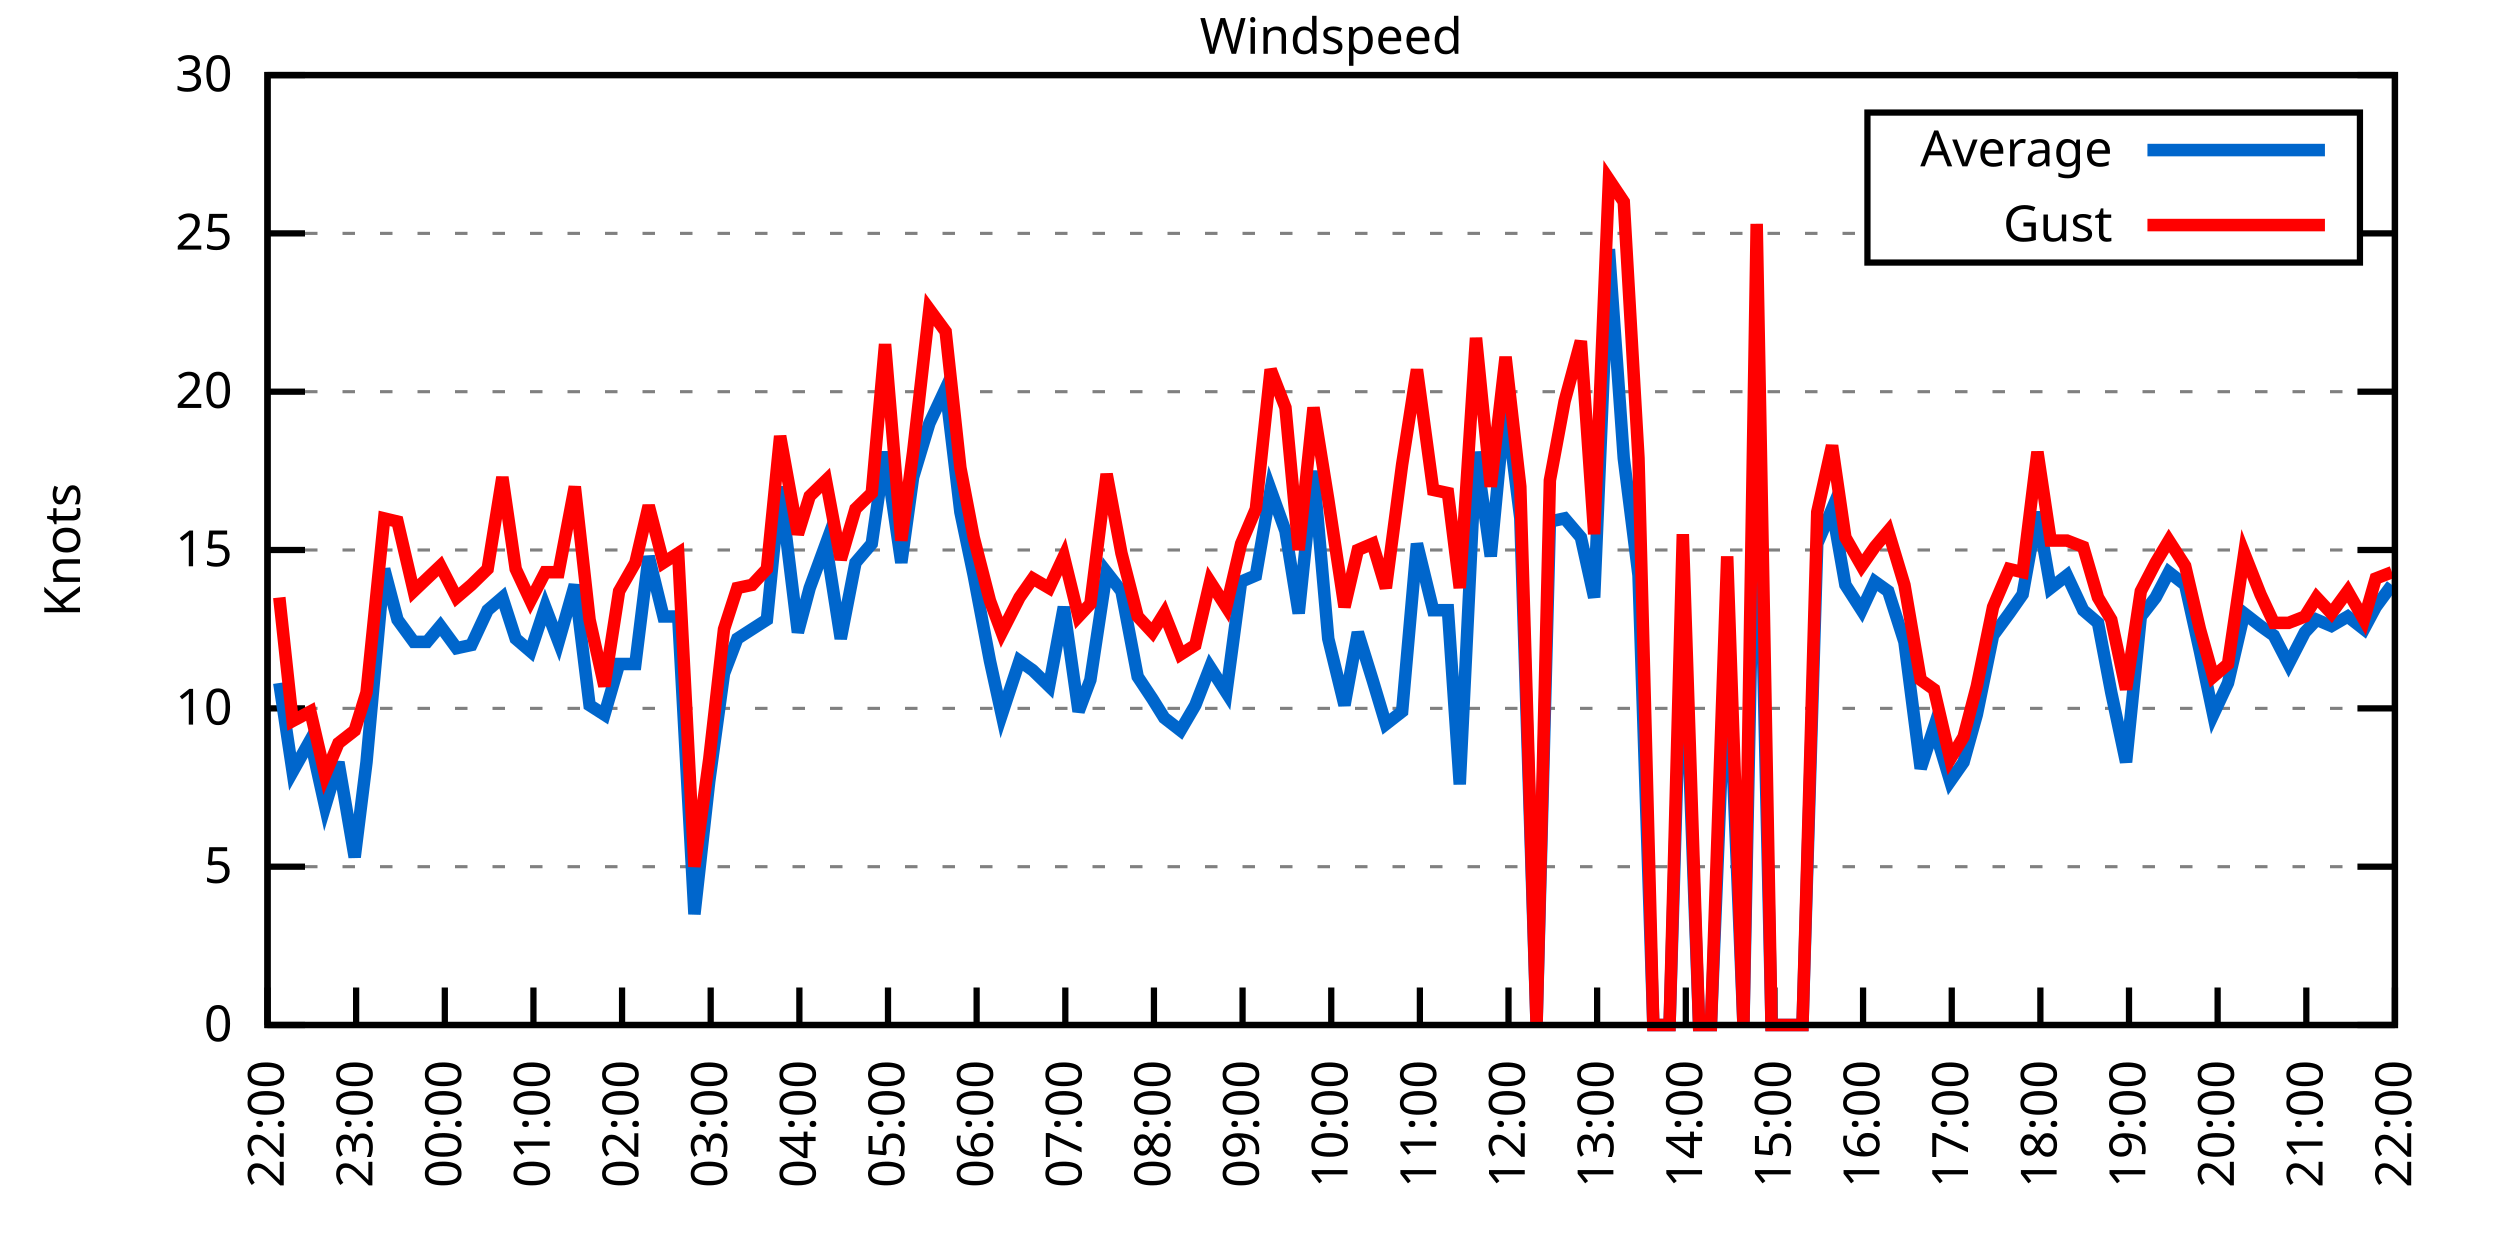
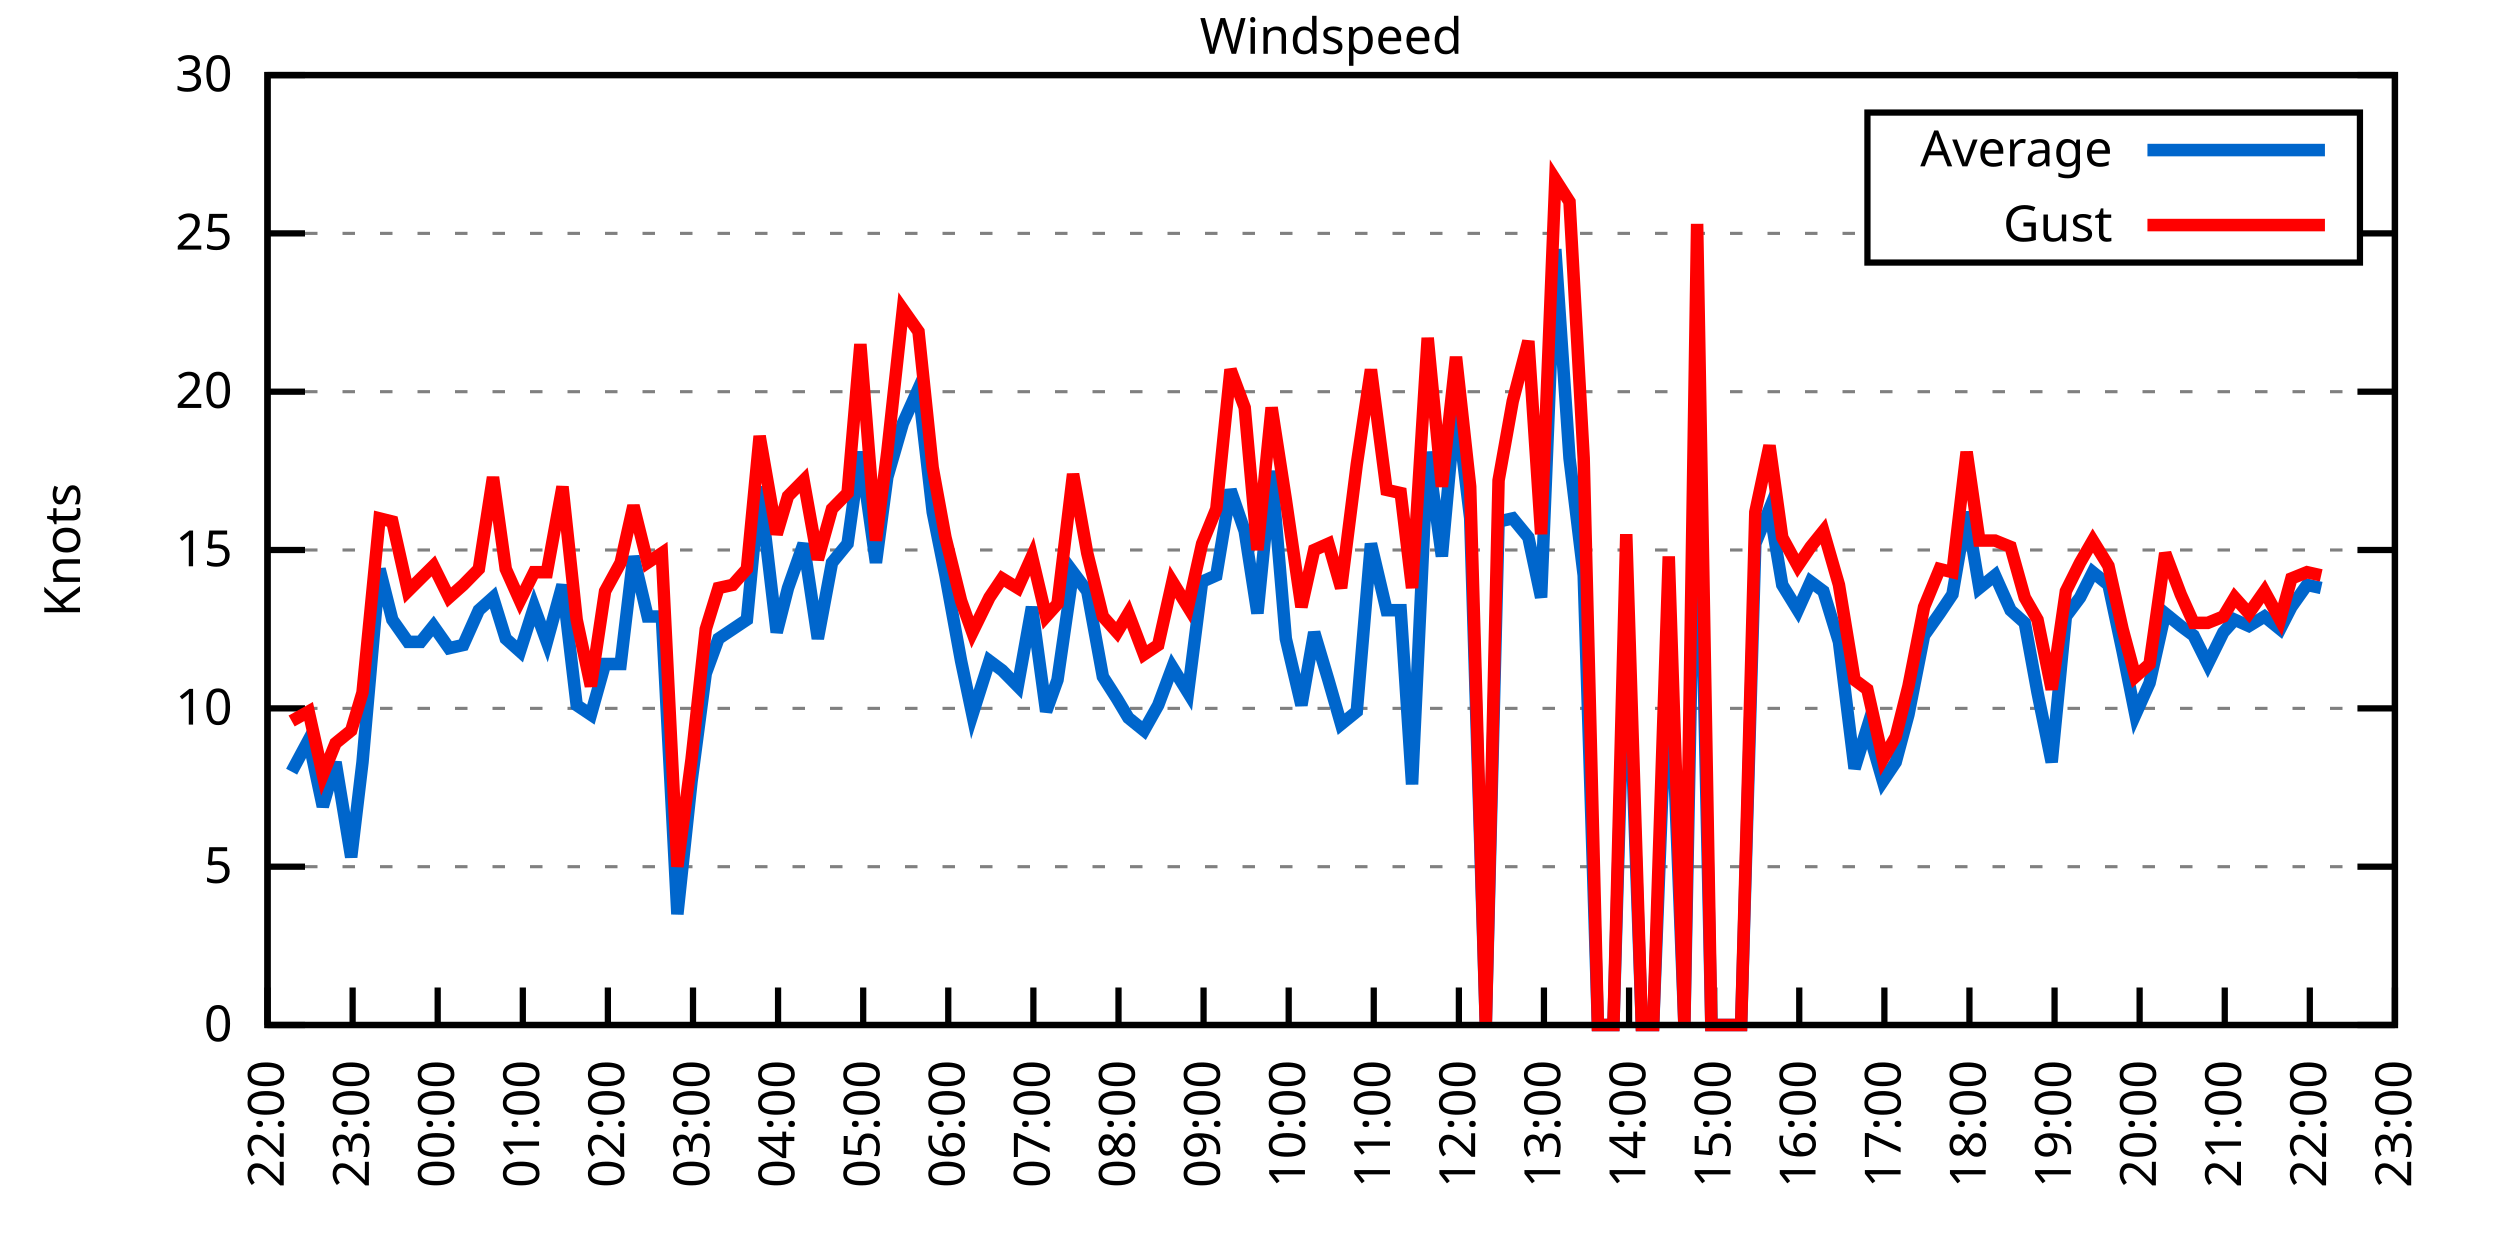
<svg xmlns="http://www.w3.org/2000/svg" xmlns:xlink="http://www.w3.org/1999/xlink" width="400" height="200" viewBox="0 0 400 200">
  <g id="gnuplot_canvas">
    <rect x="0" y="0" width="400" height="200" fill="none" />
    <defs>
      <circle id="gpDot" r="0.5" stroke-width="0.5" stroke="currentColor" />
      <path id="gpPt0" stroke-width="0.333" stroke="currentColor" d="M-1,0 h2 M0,-1 v2" />
      <path id="gpPt1" stroke-width="0.333" stroke="currentColor" d="M-1,-1 L1,1 M1,-1 L-1,1" />
      <path id="gpPt2" stroke-width="0.333" stroke="currentColor" d="M-1,0 L1,0 M0,-1 L0,1 M-1,-1 L1,1 M-1,1 L1,-1" />
      <rect id="gpPt3" stroke-width="0.333" stroke="currentColor" x="-1" y="-1" width="2" height="2" />
      <rect id="gpPt4" stroke-width="0.333" stroke="currentColor" fill="currentColor" x="-1" y="-1" width="2" height="2" />
      <circle id="gpPt5" stroke-width="0.333" stroke="currentColor" cx="0" cy="0" r="1" />
      <use xlink:href="#gpPt5" id="gpPt6" fill="currentColor" stroke="none" />
      <path id="gpPt7" stroke-width="0.333" stroke="currentColor" d="M0,-1.33 L-1.33,0.67 L1.33,0.67 z" />
      <use xlink:href="#gpPt7" id="gpPt8" fill="currentColor" stroke="none" />
      <use xlink:href="#gpPt7" id="gpPt9" stroke="currentColor" transform="rotate(180)" />
      <use xlink:href="#gpPt9" id="gpPt10" fill="currentColor" stroke="none" />
      <use xlink:href="#gpPt3" id="gpPt11" stroke="currentColor" transform="rotate(45)" />
      <use xlink:href="#gpPt11" id="gpPt12" fill="currentColor" stroke="none" />
      <path id="gpPt13" stroke-width="0.333" stroke="currentColor" d="M0,1.330 L1.265,0.411 L0.782,-1.067 L-0.782,-1.076 L-1.265,0.411 z" />
      <use xlink:href="#gpPt13" id="gpPt14" fill="currentColor" stroke="none" />
      <filter id="textbox" filterUnits="objectBoundingBox" x="0" y="0" height="1" width="1">
        <feFlood flood-color="white" flood-opacity="1" result="bgnd" />
        <feComposite in="SourceGraphic" in2="bgnd" operator="atop" />
      </filter>
      <filter id="greybox" filterUnits="objectBoundingBox" x="0" y="0" height="1" width="1">
        <feFlood flood-color="lightgrey" flood-opacity="1" result="grey" />
        <feComposite in="SourceGraphic" in2="grey" operator="atop" />
      </filter>
    </defs>
    <g fill="none" color="white" stroke="currentColor" stroke-width="1.00" stroke-linecap="butt" stroke-linejoin="miter">
</g>
    <g fill="none" color="black" stroke="currentColor" stroke-width="1.00" stroke-linecap="butt" stroke-linejoin="miter">
      <g stroke="none" shape-rendering="crispEdges">
        <polygon fill="rgb(255, 255, 255)" points="42.80,164.00 383.18,164.00 383.18,12.02 42.80,12.02 " />
      </g>
    </g>
    <g fill="none" color="black" stroke="currentColor" stroke-width="1.00" stroke-linecap="butt" stroke-linejoin="miter">
</g>
    <g fill="none" color="black" stroke="black" stroke-width="0.50" stroke-linecap="butt" stroke-linejoin="miter">
</g>
    <g fill="none" color="gray" stroke="currentColor" stroke-width="0.50" stroke-linecap="butt" stroke-linejoin="miter">
      <path stroke="gray" stroke-dasharray="2,4" class="gridline" d="M42.80,164.00 L383.19,164.00  " />
    </g>
    <g fill="none" color="gray" stroke="gray" stroke-width="1.00" stroke-linecap="butt" stroke-linejoin="miter">
</g>
    <g fill="none" color="black" stroke="currentColor" stroke-width="1.00" stroke-linecap="butt" stroke-linejoin="miter">
      <path stroke="black" d="M42.80,164.00 L48.80,164.00 M383.19,164.00 L377.19,164.00  " />
      <g transform="translate(37.20,166.60)" stroke="none" fill="black" font-family="Sans" font-size="8.00" text-anchor="end">
        <text>
          <tspan font-family="Sans"> 0</tspan>
        </text>
      </g>
    </g>
    <g fill="none" color="black" stroke="currentColor" stroke-width="1.00" stroke-linecap="butt" stroke-linejoin="miter">
</g>
    <g fill="none" color="black" stroke="black" stroke-width="0.50" stroke-linecap="butt" stroke-linejoin="miter">
</g>
    <g fill="none" color="gray" stroke="currentColor" stroke-width="0.50" stroke-linecap="butt" stroke-linejoin="miter">
      <path stroke="gray" stroke-dasharray="2,4" class="gridline" d="M42.80,138.67 L383.19,138.67  " />
    </g>
    <g fill="none" color="gray" stroke="gray" stroke-width="1.00" stroke-linecap="butt" stroke-linejoin="miter">
</g>
    <g fill="none" color="black" stroke="currentColor" stroke-width="1.00" stroke-linecap="butt" stroke-linejoin="miter">
      <path stroke="black" d="M42.80,138.67 L48.80,138.67 M383.19,138.67 L377.19,138.67  " />
      <g transform="translate(37.20,141.27)" stroke="none" fill="black" font-family="Sans" font-size="8.00" text-anchor="end">
        <text>
          <tspan font-family="Sans"> 5</tspan>
        </text>
      </g>
    </g>
    <g fill="none" color="black" stroke="currentColor" stroke-width="1.00" stroke-linecap="butt" stroke-linejoin="miter">
</g>
    <g fill="none" color="black" stroke="black" stroke-width="0.50" stroke-linecap="butt" stroke-linejoin="miter">
</g>
    <g fill="none" color="gray" stroke="currentColor" stroke-width="0.50" stroke-linecap="butt" stroke-linejoin="miter">
      <path stroke="gray" stroke-dasharray="2,4" class="gridline" d="M42.80,113.34 L383.19,113.34  " />
    </g>
    <g fill="none" color="gray" stroke="gray" stroke-width="1.00" stroke-linecap="butt" stroke-linejoin="miter">
</g>
    <g fill="none" color="black" stroke="currentColor" stroke-width="1.00" stroke-linecap="butt" stroke-linejoin="miter">
      <path stroke="black" d="M42.80,113.34 L48.80,113.34 M383.19,113.34 L377.19,113.34  " />
      <g transform="translate(37.20,115.94)" stroke="none" fill="black" font-family="Sans" font-size="8.00" text-anchor="end">
        <text>
          <tspan font-family="Sans"> 10</tspan>
        </text>
      </g>
    </g>
    <g fill="none" color="black" stroke="currentColor" stroke-width="1.00" stroke-linecap="butt" stroke-linejoin="miter">
</g>
    <g fill="none" color="black" stroke="black" stroke-width="0.50" stroke-linecap="butt" stroke-linejoin="miter">
</g>
    <g fill="none" color="gray" stroke="currentColor" stroke-width="0.50" stroke-linecap="butt" stroke-linejoin="miter">
      <path stroke="gray" stroke-dasharray="2,4" class="gridline" d="M42.80,88.00 L383.19,88.00  " />
    </g>
    <g fill="none" color="gray" stroke="gray" stroke-width="1.00" stroke-linecap="butt" stroke-linejoin="miter">
</g>
    <g fill="none" color="black" stroke="currentColor" stroke-width="1.00" stroke-linecap="butt" stroke-linejoin="miter">
      <path stroke="black" d="M42.80,88.00 L48.80,88.00 M383.19,88.00 L377.19,88.00  " />
      <g transform="translate(37.20,90.60)" stroke="none" fill="black" font-family="Sans" font-size="8.00" text-anchor="end">
        <text>
          <tspan font-family="Sans"> 15</tspan>
        </text>
      </g>
    </g>
    <g fill="none" color="black" stroke="currentColor" stroke-width="1.00" stroke-linecap="butt" stroke-linejoin="miter">
</g>
    <g fill="none" color="black" stroke="black" stroke-width="0.50" stroke-linecap="butt" stroke-linejoin="miter">
</g>
    <g fill="none" color="gray" stroke="currentColor" stroke-width="0.50" stroke-linecap="butt" stroke-linejoin="miter">
      <path stroke="gray" stroke-dasharray="2,4" class="gridline" d="M42.80,62.67 L383.19,62.67  " />
    </g>
    <g fill="none" color="gray" stroke="gray" stroke-width="1.00" stroke-linecap="butt" stroke-linejoin="miter">
</g>
    <g fill="none" color="black" stroke="currentColor" stroke-width="1.00" stroke-linecap="butt" stroke-linejoin="miter">
      <path stroke="black" d="M42.80,62.67 L48.80,62.67 M383.19,62.67 L377.19,62.67  " />
      <g transform="translate(37.20,65.27)" stroke="none" fill="black" font-family="Sans" font-size="8.00" text-anchor="end">
        <text>
          <tspan font-family="Sans"> 20</tspan>
        </text>
      </g>
    </g>
    <g fill="none" color="black" stroke="currentColor" stroke-width="1.00" stroke-linecap="butt" stroke-linejoin="miter">
</g>
    <g fill="none" color="black" stroke="black" stroke-width="0.50" stroke-linecap="butt" stroke-linejoin="miter">
</g>
    <g fill="none" color="gray" stroke="currentColor" stroke-width="0.50" stroke-linecap="butt" stroke-linejoin="miter">
      <path stroke="gray" stroke-dasharray="2,4" class="gridline" d="M42.80,37.34 L298.79,37.34 M377.59,37.34 L383.19,37.34  " />
    </g>
    <g fill="none" color="gray" stroke="gray" stroke-width="1.00" stroke-linecap="butt" stroke-linejoin="miter">
</g>
    <g fill="none" color="black" stroke="currentColor" stroke-width="1.00" stroke-linecap="butt" stroke-linejoin="miter">
      <path stroke="black" d="M42.80,37.34 L48.80,37.34 M383.19,37.34 L377.19,37.34  " />
      <g transform="translate(37.20,39.94)" stroke="none" fill="black" font-family="Sans" font-size="8.00" text-anchor="end">
        <text>
          <tspan font-family="Sans"> 25</tspan>
        </text>
      </g>
    </g>
    <g fill="none" color="black" stroke="currentColor" stroke-width="1.00" stroke-linecap="butt" stroke-linejoin="miter">
</g>
    <g fill="none" color="black" stroke="black" stroke-width="0.50" stroke-linecap="butt" stroke-linejoin="miter">
</g>
    <g fill="none" color="gray" stroke="currentColor" stroke-width="0.50" stroke-linecap="butt" stroke-linejoin="miter">
      <path stroke="gray" stroke-dasharray="2,4" class="gridline" d="M42.80,12.01 L383.19,12.01  " />
    </g>
    <g fill="none" color="gray" stroke="gray" stroke-width="1.00" stroke-linecap="butt" stroke-linejoin="miter">
</g>
    <g fill="none" color="black" stroke="currentColor" stroke-width="1.00" stroke-linecap="butt" stroke-linejoin="miter">
      <path stroke="black" d="M42.80,12.01 L48.80,12.01 M383.19,12.01 L377.19,12.01  " />
      <g transform="translate(37.20,14.61)" stroke="none" fill="black" font-family="Sans" font-size="8.00" text-anchor="end">
        <text>
          <tspan font-family="Sans"> 30</tspan>
        </text>
      </g>
    </g>
    <g fill="none" color="black" stroke="currentColor" stroke-width="1.00" stroke-linecap="butt" stroke-linejoin="miter">
      <path stroke="black" d="M42.80,164.00 L42.80,158.00  " />
      <g transform="translate(45.40,169.60) rotate(270.00)" stroke="none" fill="black" font-family="Sans" font-size="8.00" text-anchor="end">
        <text>
          <tspan font-family="Sans">22:00</tspan>
        </text>
      </g>
    </g>
    <g fill="none" color="black" stroke="currentColor" stroke-width="1.00" stroke-linecap="butt" stroke-linejoin="miter">
-       <path stroke="black" d="M56.98,164.00 L56.98,158.00  " />
-       <g transform="translate(59.58,169.60) rotate(270.00)" stroke="none" fill="black" font-family="Sans" font-size="8.00" text-anchor="end">
+       <path stroke="black" d="M56.42,164.00 L56.42,158.00  " />
+       <g transform="translate(59.02,169.60) rotate(270.00)" stroke="none" fill="black" font-family="Sans" font-size="8.00" text-anchor="end">
        <text>
          <tspan font-family="Sans">23:00</tspan>
        </text>
      </g>
    </g>
    <g fill="none" color="black" stroke="currentColor" stroke-width="1.00" stroke-linecap="butt" stroke-linejoin="miter">
-       <path stroke="black" d="M71.17,164.00 L71.17,158.00  " />
-       <g transform="translate(73.77,169.60) rotate(270.00)" stroke="none" fill="black" font-family="Sans" font-size="8.00" text-anchor="end">
+       <path stroke="black" d="M70.03,164.00 L70.03,158.00  " />
+       <g transform="translate(72.63,169.60) rotate(270.00)" stroke="none" fill="black" font-family="Sans" font-size="8.00" text-anchor="end">
        <text>
          <tspan font-family="Sans">00:00</tspan>
        </text>
      </g>
    </g>
    <g fill="none" color="black" stroke="currentColor" stroke-width="1.00" stroke-linecap="butt" stroke-linejoin="miter">
-       <path stroke="black" d="M85.35,164.00 L85.35,158.00  " />
-       <g transform="translate(87.95,169.60) rotate(270.00)" stroke="none" fill="black" font-family="Sans" font-size="8.00" text-anchor="end">
+       <path stroke="black" d="M83.65,164.00 L83.65,158.00  " />
+       <g transform="translate(86.25,169.60) rotate(270.00)" stroke="none" fill="black" font-family="Sans" font-size="8.00" text-anchor="end">
        <text>
          <tspan font-family="Sans">01:00</tspan>
        </text>
      </g>
    </g>
    <g fill="none" color="black" stroke="currentColor" stroke-width="1.00" stroke-linecap="butt" stroke-linejoin="miter">
-       <path stroke="black" d="M99.53,164.00 L99.53,158.00  " />
-       <g transform="translate(102.13,169.60) rotate(270.00)" stroke="none" fill="black" font-family="Sans" font-size="8.00" text-anchor="end">
+       <path stroke="black" d="M97.26,164.00 L97.26,158.00  " />
+       <g transform="translate(99.86,169.60) rotate(270.00)" stroke="none" fill="black" font-family="Sans" font-size="8.00" text-anchor="end">
        <text>
          <tspan font-family="Sans">02:00</tspan>
        </text>
      </g>
    </g>
    <g fill="none" color="black" stroke="currentColor" stroke-width="1.00" stroke-linecap="butt" stroke-linejoin="miter">
-       <path stroke="black" d="M113.71,164.00 L113.71,158.00  " />
-       <g transform="translate(116.31,169.60) rotate(270.00)" stroke="none" fill="black" font-family="Sans" font-size="8.00" text-anchor="end">
+       <path stroke="black" d="M110.88,164.00 L110.88,158.00  " />
+       <g transform="translate(113.48,169.60) rotate(270.00)" stroke="none" fill="black" font-family="Sans" font-size="8.00" text-anchor="end">
        <text>
          <tspan font-family="Sans">03:00</tspan>
        </text>
      </g>
    </g>
    <g fill="none" color="black" stroke="currentColor" stroke-width="1.00" stroke-linecap="butt" stroke-linejoin="miter">
-       <path stroke="black" d="M127.90,164.00 L127.90,158.00  " />
-       <g transform="translate(130.50,169.60) rotate(270.00)" stroke="none" fill="black" font-family="Sans" font-size="8.00" text-anchor="end">
+       <path stroke="black" d="M124.49,164.00 L124.49,158.00  " />
+       <g transform="translate(127.09,169.60) rotate(270.00)" stroke="none" fill="black" font-family="Sans" font-size="8.00" text-anchor="end">
        <text>
          <tspan font-family="Sans">04:00</tspan>
        </text>
      </g>
    </g>
    <g fill="none" color="black" stroke="currentColor" stroke-width="1.00" stroke-linecap="butt" stroke-linejoin="miter">
-       <path stroke="black" d="M142.08,164.00 L142.08,158.00  " />
-       <g transform="translate(144.68,169.60) rotate(270.00)" stroke="none" fill="black" font-family="Sans" font-size="8.00" text-anchor="end">
+       <path stroke="black" d="M138.11,164.00 L138.11,158.00  " />
+       <g transform="translate(140.71,169.60) rotate(270.00)" stroke="none" fill="black" font-family="Sans" font-size="8.00" text-anchor="end">
        <text>
          <tspan font-family="Sans">05:00</tspan>
        </text>
      </g>
    </g>
    <g fill="none" color="black" stroke="currentColor" stroke-width="1.00" stroke-linecap="butt" stroke-linejoin="miter">
-       <path stroke="black" d="M156.26,164.00 L156.26,158.00  " />
-       <g transform="translate(158.86,169.60) rotate(270.00)" stroke="none" fill="black" font-family="Sans" font-size="8.00" text-anchor="end">
+       <path stroke="black" d="M151.72,164.00 L151.72,158.00  " />
+       <g transform="translate(154.32,169.60) rotate(270.00)" stroke="none" fill="black" font-family="Sans" font-size="8.00" text-anchor="end">
        <text>
          <tspan font-family="Sans">06:00</tspan>
        </text>
      </g>
    </g>
    <g fill="none" color="black" stroke="currentColor" stroke-width="1.00" stroke-linecap="butt" stroke-linejoin="miter">
-       <path stroke="black" d="M170.45,164.00 L170.45,158.00  " />
-       <g transform="translate(173.05,169.60) rotate(270.00)" stroke="none" fill="black" font-family="Sans" font-size="8.00" text-anchor="end">
+       <path stroke="black" d="M165.34,164.00 L165.34,158.00  " />
+       <g transform="translate(167.94,169.60) rotate(270.00)" stroke="none" fill="black" font-family="Sans" font-size="8.00" text-anchor="end">
        <text>
          <tspan font-family="Sans">07:00</tspan>
        </text>
      </g>
    </g>
    <g fill="none" color="black" stroke="currentColor" stroke-width="1.00" stroke-linecap="butt" stroke-linejoin="miter">
-       <path stroke="black" d="M184.63,164.00 L184.63,158.00  " />
-       <g transform="translate(187.23,169.60) rotate(270.00)" stroke="none" fill="black" font-family="Sans" font-size="8.00" text-anchor="end">
+       <path stroke="black" d="M178.96,164.00 L178.96,158.00  " />
+       <g transform="translate(181.56,169.60) rotate(270.00)" stroke="none" fill="black" font-family="Sans" font-size="8.00" text-anchor="end">
        <text>
          <tspan font-family="Sans">08:00</tspan>
        </text>
      </g>
    </g>
    <g fill="none" color="black" stroke="currentColor" stroke-width="1.00" stroke-linecap="butt" stroke-linejoin="miter">
-       <path stroke="black" d="M198.81,164.00 L198.81,158.00  " />
-       <g transform="translate(201.41,169.60) rotate(270.00)" stroke="none" fill="black" font-family="Sans" font-size="8.00" text-anchor="end">
+       <path stroke="black" d="M192.57,164.00 L192.57,158.00  " />
+       <g transform="translate(195.17,169.60) rotate(270.00)" stroke="none" fill="black" font-family="Sans" font-size="8.00" text-anchor="end">
        <text>
          <tspan font-family="Sans">09:00</tspan>
        </text>
      </g>
    </g>
    <g fill="none" color="black" stroke="currentColor" stroke-width="1.00" stroke-linecap="butt" stroke-linejoin="miter">
-       <path stroke="black" d="M213.00,164.00 L213.00,158.00  " />
-       <g transform="translate(215.60,169.60) rotate(270.00)" stroke="none" fill="black" font-family="Sans" font-size="8.00" text-anchor="end">
+       <path stroke="black" d="M206.19,164.00 L206.19,158.00  " />
+       <g transform="translate(208.79,169.60) rotate(270.00)" stroke="none" fill="black" font-family="Sans" font-size="8.00" text-anchor="end">
        <text>
          <tspan font-family="Sans">10:00</tspan>
        </text>
      </g>
    </g>
    <g fill="none" color="black" stroke="currentColor" stroke-width="1.00" stroke-linecap="butt" stroke-linejoin="miter">
-       <path stroke="black" d="M227.18,164.00 L227.18,158.00  " />
-       <g transform="translate(229.78,169.60) rotate(270.00)" stroke="none" fill="black" font-family="Sans" font-size="8.00" text-anchor="end">
+       <path stroke="black" d="M219.80,164.00 L219.80,158.00  " />
+       <g transform="translate(222.40,169.60) rotate(270.00)" stroke="none" fill="black" font-family="Sans" font-size="8.00" text-anchor="end">
        <text>
          <tspan font-family="Sans">11:00</tspan>
        </text>
      </g>
    </g>
    <g fill="none" color="black" stroke="currentColor" stroke-width="1.00" stroke-linecap="butt" stroke-linejoin="miter">
-       <path stroke="black" d="M241.36,164.00 L241.36,158.00  " />
-       <g transform="translate(243.96,169.60) rotate(270.00)" stroke="none" fill="black" font-family="Sans" font-size="8.00" text-anchor="end">
+       <path stroke="black" d="M233.42,164.00 L233.42,158.00  " />
+       <g transform="translate(236.02,169.60) rotate(270.00)" stroke="none" fill="black" font-family="Sans" font-size="8.00" text-anchor="end">
        <text>
          <tspan font-family="Sans">12:00</tspan>
        </text>
      </g>
    </g>
    <g fill="none" color="black" stroke="currentColor" stroke-width="1.00" stroke-linecap="butt" stroke-linejoin="miter">
-       <path stroke="black" d="M255.54,164.00 L255.54,158.00  " />
-       <g transform="translate(258.14,169.60) rotate(270.00)" stroke="none" fill="black" font-family="Sans" font-size="8.00" text-anchor="end">
+       <path stroke="black" d="M247.03,164.00 L247.03,158.00  " />
+       <g transform="translate(249.63,169.60) rotate(270.00)" stroke="none" fill="black" font-family="Sans" font-size="8.00" text-anchor="end">
        <text>
          <tspan font-family="Sans">13:00</tspan>
        </text>
      </g>
    </g>
    <g fill="none" color="black" stroke="currentColor" stroke-width="1.00" stroke-linecap="butt" stroke-linejoin="miter">
-       <path stroke="black" d="M269.73,164.00 L269.73,158.00  " />
-       <g transform="translate(272.33,169.60) rotate(270.00)" stroke="none" fill="black" font-family="Sans" font-size="8.00" text-anchor="end">
+       <path stroke="black" d="M260.65,164.00 L260.65,158.00  " />
+       <g transform="translate(263.25,169.60) rotate(270.00)" stroke="none" fill="black" font-family="Sans" font-size="8.00" text-anchor="end">
        <text>
          <tspan font-family="Sans">14:00</tspan>
        </text>
      </g>
    </g>
    <g fill="none" color="black" stroke="currentColor" stroke-width="1.00" stroke-linecap="butt" stroke-linejoin="miter">
-       <path stroke="black" d="M283.91,164.00 L283.91,158.00  " />
-       <g transform="translate(286.51,169.60) rotate(270.00)" stroke="none" fill="black" font-family="Sans" font-size="8.00" text-anchor="end">
+       <path stroke="black" d="M274.27,164.00 L274.27,158.00  " />
+       <g transform="translate(276.87,169.60) rotate(270.00)" stroke="none" fill="black" font-family="Sans" font-size="8.00" text-anchor="end">
        <text>
          <tspan font-family="Sans">15:00</tspan>
        </text>
      </g>
    </g>
    <g fill="none" color="black" stroke="currentColor" stroke-width="1.00" stroke-linecap="butt" stroke-linejoin="miter">
-       <path stroke="black" d="M298.09,164.00 L298.09,158.00  " />
-       <g transform="translate(300.69,169.60) rotate(270.00)" stroke="none" fill="black" font-family="Sans" font-size="8.00" text-anchor="end">
+       <path stroke="black" d="M287.88,164.00 L287.88,158.00  " />
+       <g transform="translate(290.48,169.60) rotate(270.00)" stroke="none" fill="black" font-family="Sans" font-size="8.00" text-anchor="end">
        <text>
          <tspan font-family="Sans">16:00</tspan>
        </text>
      </g>
    </g>
    <g fill="none" color="black" stroke="currentColor" stroke-width="1.00" stroke-linecap="butt" stroke-linejoin="miter">
-       <path stroke="black" d="M312.28,164.00 L312.28,158.00  " />
-       <g transform="translate(314.88,169.60) rotate(270.00)" stroke="none" fill="black" font-family="Sans" font-size="8.00" text-anchor="end">
+       <path stroke="black" d="M301.50,164.00 L301.50,158.00  " />
+       <g transform="translate(304.10,169.60) rotate(270.00)" stroke="none" fill="black" font-family="Sans" font-size="8.00" text-anchor="end">
        <text>
          <tspan font-family="Sans">17:00</tspan>
        </text>
      </g>
    </g>
    <g fill="none" color="black" stroke="currentColor" stroke-width="1.00" stroke-linecap="butt" stroke-linejoin="miter">
-       <path stroke="black" d="M326.46,164.00 L326.46,158.00  " />
-       <g transform="translate(329.06,169.60) rotate(270.00)" stroke="none" fill="black" font-family="Sans" font-size="8.00" text-anchor="end">
+       <path stroke="black" d="M315.11,164.00 L315.11,158.00  " />
+       <g transform="translate(317.71,169.60) rotate(270.00)" stroke="none" fill="black" font-family="Sans" font-size="8.00" text-anchor="end">
        <text>
          <tspan font-family="Sans">18:00</tspan>
        </text>
      </g>
    </g>
    <g fill="none" color="black" stroke="currentColor" stroke-width="1.00" stroke-linecap="butt" stroke-linejoin="miter">
-       <path stroke="black" d="M340.64,164.00 L340.64,158.00  " />
-       <g transform="translate(343.24,169.60) rotate(270.00)" stroke="none" fill="black" font-family="Sans" font-size="8.00" text-anchor="end">
+       <path stroke="black" d="M328.73,164.00 L328.73,158.00  " />
+       <g transform="translate(331.33,169.60) rotate(270.00)" stroke="none" fill="black" font-family="Sans" font-size="8.00" text-anchor="end">
        <text>
          <tspan font-family="Sans">19:00</tspan>
        </text>
      </g>
    </g>
    <g fill="none" color="black" stroke="currentColor" stroke-width="1.00" stroke-linecap="butt" stroke-linejoin="miter">
-       <path stroke="black" d="M354.82,164.00 L354.82,158.00  " />
-       <g transform="translate(357.42,169.60) rotate(270.00)" stroke="none" fill="black" font-family="Sans" font-size="8.00" text-anchor="end">
+       <path stroke="black" d="M342.34,164.00 L342.34,158.00  " />
+       <g transform="translate(344.94,169.60) rotate(270.00)" stroke="none" fill="black" font-family="Sans" font-size="8.00" text-anchor="end">
        <text>
          <tspan font-family="Sans">20:00</tspan>
        </text>
      </g>
    </g>
    <g fill="none" color="black" stroke="currentColor" stroke-width="1.00" stroke-linecap="butt" stroke-linejoin="miter">
-       <path stroke="black" d="M369.01,164.00 L369.01,158.00  " />
-       <g transform="translate(371.61,169.60) rotate(270.00)" stroke="none" fill="black" font-family="Sans" font-size="8.00" text-anchor="end">
+       <path stroke="black" d="M355.96,164.00 L355.96,158.00  " />
+       <g transform="translate(358.56,169.60) rotate(270.00)" stroke="none" fill="black" font-family="Sans" font-size="8.00" text-anchor="end">
        <text>
          <tspan font-family="Sans">21:00</tspan>
+         </text>
+       </g>
+     </g>
+     <g fill="none" color="black" stroke="currentColor" stroke-width="1.00" stroke-linecap="butt" stroke-linejoin="miter">
+       <path stroke="black" d="M369.57,164.00 L369.57,158.00  " />
+       <g transform="translate(372.17,169.60) rotate(270.00)" stroke="none" fill="black" font-family="Sans" font-size="8.00" text-anchor="end">
+         <text>
+           <tspan font-family="Sans">22:00</tspan>
        </text>
      </g>
    </g>
    <g fill="none" color="black" stroke="currentColor" stroke-width="1.00" stroke-linecap="butt" stroke-linejoin="miter">
      <path stroke="black" d="M383.19,164.00 L383.19,158.00  " />
      <g transform="translate(385.79,169.60) rotate(270.00)" stroke="none" fill="black" font-family="Sans" font-size="8.00" text-anchor="end">
        <text>
-           <tspan font-family="Sans">22:00</tspan>
+           <tspan font-family="Sans">23:00</tspan>
        </text>
      </g>
    </g>
    <g fill="none" color="black" stroke="currentColor" stroke-width="1.00" stroke-linecap="butt" stroke-linejoin="miter">
</g>
    <g fill="none" color="black" stroke="currentColor" stroke-width="1.00" stroke-linecap="butt" stroke-linejoin="miter">
      <path stroke="black" d="M42.80,12.01 L42.80,164.00 L383.19,164.00 L383.19,12.01 L42.80,12.01 Z  " />
    </g>
    <g fill="none" color="black" stroke="currentColor" stroke-width="1.00" stroke-linecap="butt" stroke-linejoin="miter">
</g>
    <g fill="none" color="black" stroke="currentColor" stroke-width="1.00" stroke-linecap="butt" stroke-linejoin="miter">
      <path stroke="black" d="M298.79,42.01 L298.79,18.01 L377.59,18.01 L377.59,42.01 L298.79,42.01 Z  " />
    </g>
    <g id="Windspeed_plot_1">
      <g fill="none" color="white" stroke="black" stroke-width="2.00" stroke-linecap="butt" stroke-linejoin="miter">
</g>
      <g fill="none" color="black" stroke="currentColor" stroke-width="2.00" stroke-linecap="butt" stroke-linejoin="miter">
        <g transform="translate(337.99,26.61)" stroke="none" fill="black" font-family="Sans" font-size="8.00" text-anchor="end">
          <text>
            <tspan font-family="Sans">Average</tspan>
          </text>
        </g>
      </g>
      <g fill="none" color="black" stroke="currentColor" stroke-width="2.00" stroke-linecap="butt" stroke-linejoin="miter">
-         <path stroke="rgb(  0, 102, 204)" d="M343.59,24.01 L371.99,24.01 M44.69,109.28 L46.82,123.47 L49.66,118.40 L52.02,129.04 L54.15,121.95 L56.75,137.15   L58.64,121.95 L61.47,91.04 L63.60,99.15 L66.20,102.70 L68.33,102.70 L70.46,100.16 L73.06,103.71 L75.42,103.20   L78.02,97.63 L80.38,95.60 L82.51,102.19 L84.88,104.22 L87.24,97.12 L89.37,102.70 L91.97,93.58 L94.33,112.83   L96.70,114.35 L99.06,106.24 L101.66,106.24 L103.79,89.02 L106.15,98.64 L108.51,98.64 L111.11,146.27 L113.48,124.99   L115.84,107.76 L117.97,102.19 L120.33,100.67 L122.70,99.15 L124.82,77.87 L127.66,101.18 L129.55,94.08 L132.15,86.99   L134.52,102.19 L136.88,90.03 L139.48,86.99 L141.61,72.30 L144.21,90.03 L146.10,76.35 L148.70,67.74 L151.30,62.17   L153.66,81.93 L155.79,92.06 L158.39,105.74 L160.28,114.35 L163.12,105.74 L165.25,107.26 L167.85,109.79 L170.21,97.12   L172.57,113.84 L174.46,108.78 L177.06,91.55 L179.43,94.59 L182.03,108.27 L184.39,111.82 L186.28,114.86 L188.88,116.88   L191.25,112.83 L193.61,106.75 L196.21,110.80 L198.58,93.07 L200.94,92.06 L203.30,78.38 L205.67,84.97 L207.79,98.14   L210.16,75.34 L212.52,102.19 L215.12,112.83 L217.25,101.18 L219.61,108.78 L221.74,115.87 L224.34,113.84 L226.71,86.99   L229.31,97.63 L231.67,97.63 L233.56,125.50 L236.16,72.30 L238.52,89.02 L240.89,64.19 L243.25,82.94 L245.85,164.00   L247.98,83.45 L250.34,82.94 L252.94,85.98 L255.07,95.60 L257.43,39.87 L259.80,73.31 L262.16,92.06 L264.53,164.00   L267.13,164.00 L269.25,94.08 L271.85,164.00 L273.75,164.00 L276.35,100.67 L278.95,164.00 L281.07,59.63 L283.44,164.00   L286.04,164.00 L288.40,164.00 L290.76,86.99 L293.13,81.42 L295.26,93.58 L297.86,97.63 L299.98,93.07 L302.11,94.59   L304.71,102.70 L307.31,122.96 L309.44,116.38 L312.04,124.99 L314.17,121.95 L316.29,114.35 L318.89,101.68 L321.49,98.14   L323.62,95.10 L325.99,81.93 L328.11,94.08 L330.71,92.06 L333.31,97.63 L335.68,99.66 L337.80,110.80 L340.17,121.95   L342.53,98.64 L344.90,95.60 L347.02,91.55 L349.62,93.58 L351.99,104.22 L354.12,114.35 L356.48,109.28 L359.08,98.14   L361.68,100.16 L363.81,101.68 L366.17,106.24 L368.77,101.18 L370.66,99.15 L373.03,100.16 L375.63,98.64 L378.23,100.67   L380.12,97.12 L382.72,93.58  " />
+         <path stroke="rgb(  0, 102, 204)" d="M343.59,24.01 L371.99,24.01 M46.66,123.47 L49.38,118.40 L51.65,129.04 L53.69,121.95 L56.19,137.15 L58.00,121.95   L60.73,91.04 L62.77,99.15 L65.27,102.70 L67.31,102.70 L69.35,100.16 L71.85,103.71 L74.12,103.20 L76.61,97.63   L78.88,95.60 L80.92,102.19 L83.19,104.22 L85.46,97.12 L87.50,102.70 L90.00,93.58 L92.27,112.83 L94.54,114.35   L96.81,106.24 L99.30,106.24 L101.35,89.02 L103.62,98.64 L105.89,98.64 L108.38,146.27 L110.65,124.99 L112.92,107.76   L114.96,102.19 L117.23,100.67 L119.50,99.15 L121.54,77.87 L124.27,101.18 L126.08,94.08 L128.58,86.99 L130.85,102.19   L133.12,90.03 L135.61,86.99 L137.66,72.30 L140.15,90.03 L141.97,76.35 L144.46,67.74 L146.96,62.17 L149.23,81.93   L151.27,92.06 L153.77,105.74 L155.58,114.35 L158.31,105.74 L160.35,107.26 L162.84,109.79 L165.11,97.12 L167.38,113.84   L169.20,108.78 L171.69,91.55 L173.96,94.59 L176.46,108.27 L178.73,111.82 L180.54,114.86 L183.04,116.88 L185.31,112.83   L187.58,106.75 L190.08,110.80 L192.34,93.07 L194.61,92.06 L196.88,78.38 L199.15,84.97 L201.19,98.14 L203.46,75.34   L205.73,102.19 L208.23,112.83 L210.27,101.18 L212.54,108.78 L214.58,115.87 L217.08,113.84 L219.35,86.99 L221.85,97.63   L224.11,97.63 L225.93,125.50 L228.43,72.30 L230.70,89.02 L232.96,64.19 L235.23,82.94 L237.73,164.00 L239.77,83.45   L242.04,82.94 L244.54,85.98 L246.58,95.60 L248.85,39.87 L251.12,73.31 L253.39,92.06 L255.66,164.00 L258.15,164.00   L260.20,94.08 L262.69,164.00 L264.51,164.00 L267.00,100.67 L269.50,164.00 L271.54,59.63 L273.81,164.00 L276.31,164.00   L278.58,164.00 L280.85,86.99 L283.12,81.42 L285.16,93.58 L287.65,97.63 L289.70,93.07 L291.74,94.59 L294.23,102.70   L296.73,122.96 L298.77,116.38 L301.27,124.99 L303.31,121.95 L305.35,114.35 L307.85,101.68 L310.35,98.14 L312.39,95.10   L314.66,81.93 L316.70,94.08 L319.20,92.06 L321.69,97.63 L323.96,99.66 L326.00,110.80 L328.27,121.95 L330.54,98.64   L332.81,95.60 L334.85,91.55 L337.35,93.58 L339.62,104.22 L341.66,114.35 L343.93,109.28 L346.43,98.14 L348.92,100.16   L350.97,101.68 L353.24,106.24 L355.73,101.18 L357.55,99.15 L359.82,100.16 L362.31,98.64 L364.81,100.67 L366.62,97.12   L369.12,93.58 L371.39,94.08  " />
      </g>
    </g>
    <g id="Windspeed_plot_2">
      <g fill="none" color="black" stroke="currentColor" stroke-width="2.00" stroke-linecap="butt" stroke-linejoin="miter">
        <g transform="translate(337.99,38.61)" stroke="none" fill="black" font-family="Sans" font-size="8.00" text-anchor="end">
          <text>
            <tspan font-family="Sans">Gust</tspan>
          </text>
        </g>
      </g>
      <g fill="none" color="black" stroke="currentColor" stroke-width="2.00" stroke-linecap="butt" stroke-linejoin="miter">
-         <path stroke="rgb(255,   0,   0)" d="M343.59,36.01 L371.99,36.01 M44.69,95.60 L46.82,115.36 L49.66,113.84 L52.02,123.98 L54.15,118.91 L56.75,116.88   L58.64,110.80 L61.47,82.94 L63.60,83.45 L66.20,94.59 L68.33,92.56 L70.46,90.54 L73.06,95.60 L75.42,93.58   L78.02,91.04 L80.38,76.35 L82.51,91.04 L84.88,96.11 L87.24,91.55 L89.37,91.55 L91.97,77.87 L94.33,99.15   L96.70,109.79 L99.06,94.59 L101.66,90.03 L103.79,80.91 L106.15,90.03 L108.51,88.51 L111.11,138.67 L113.48,121.44   L115.84,100.67 L117.97,94.08 L120.33,93.58 L122.70,91.04 L124.82,69.77 L127.66,85.47 L129.55,79.39 L132.15,76.86   L134.52,89.52 L136.88,81.42 L139.48,78.89 L141.61,55.07 L144.21,86.49 L146.10,72.30 L148.70,49.50 L151.30,53.05   L153.66,74.83 L155.79,85.98 L158.39,96.11 L160.28,101.18 L163.12,95.60 L165.25,92.56 L167.85,94.08 L170.21,89.02   L172.57,98.64 L174.46,96.62 L177.06,75.85 L179.43,88.51 L182.03,98.64 L184.39,101.18 L186.28,98.14 L188.88,104.72   L191.25,103.20 L193.61,93.07 L196.21,97.12 L198.58,86.99 L200.94,81.42 L203.30,59.13 L205.67,65.21 L207.79,88.00   L210.16,65.21 L212.52,79.90 L215.12,97.12 L217.25,88.00 L219.61,86.99 L221.74,94.08 L224.34,74.33 L226.71,59.13   L229.31,78.38 L231.67,78.89 L233.56,94.08 L236.16,54.06 L238.52,77.87 L240.89,57.10 L243.25,77.87 L245.85,164.00   L247.98,76.86 L250.34,64.19 L252.94,54.57 L255.07,85.47 L257.43,28.73 L259.80,32.28 L262.16,73.31 L264.53,164.00   L267.13,164.00 L269.25,85.47 L271.85,164.00 L273.75,164.00 L276.35,89.02 L278.95,164.00 L281.07,35.82 L283.44,164.00   L286.04,164.00 L288.40,164.00 L290.76,81.93 L293.13,71.29 L295.26,85.98 L297.86,90.54 L299.98,87.50 L302.11,84.97   L304.71,93.58 L307.31,108.78 L309.44,110.30 L312.04,121.44 L314.17,117.90 L316.29,109.79 L318.89,97.12 L321.49,91.04   L323.62,91.55 L325.99,72.30 L328.11,86.49 L330.71,86.49 L333.31,87.50 L335.68,95.60 L337.80,99.15 L340.17,110.30   L342.53,94.59 L344.90,90.03 L347.02,86.49 L349.62,90.54 L351.99,100.67 L354.12,108.27 L356.48,106.24 L359.08,88.51   L361.68,95.10 L363.81,99.66 L366.17,99.66 L368.77,98.64 L370.66,95.60 L373.03,98.14 L375.63,94.59 L378.23,99.15   L380.12,92.56 L382.72,91.55  " />
+         <path stroke="rgb(255,   0,   0)" d="M343.59,36.01 L371.99,36.01 M46.66,115.36 L49.38,113.84 L51.65,123.98 L53.69,118.91 L56.19,116.88 L58.00,110.80   L60.73,82.94 L62.77,83.45 L65.27,94.59 L67.31,92.56 L69.35,90.54 L71.85,95.60 L74.12,93.58 L76.61,91.04   L78.88,76.35 L80.92,91.04 L83.19,96.11 L85.46,91.55 L87.50,91.55 L90.00,77.87 L92.27,99.15 L94.54,109.79   L96.81,94.59 L99.30,90.03 L101.35,80.91 L103.62,90.03 L105.89,88.51 L108.38,138.67 L110.65,121.44 L112.92,100.67   L114.96,94.08 L117.23,93.58 L119.50,91.04 L121.54,69.77 L124.27,85.47 L126.08,79.39 L128.58,76.86 L130.85,89.52   L133.12,81.42 L135.61,78.89 L137.66,55.07 L140.15,86.49 L141.97,72.30 L144.46,49.50 L146.96,53.05 L149.23,74.83   L151.27,85.98 L153.77,96.11 L155.58,101.18 L158.31,95.60 L160.35,92.56 L162.84,94.08 L165.11,89.02 L167.38,98.64   L169.20,96.62 L171.69,75.85 L173.96,88.51 L176.46,98.64 L178.73,101.18 L180.54,98.14 L183.04,104.72 L185.31,103.20   L187.58,93.07 L190.08,97.12 L192.34,86.99 L194.61,81.42 L196.88,59.13 L199.15,65.21 L201.19,88.00 L203.46,65.21   L205.73,79.90 L208.23,97.12 L210.27,88.00 L212.54,86.99 L214.58,94.08 L217.08,74.33 L219.35,59.13 L221.85,78.38   L224.11,78.89 L225.93,94.08 L228.43,54.06 L230.70,77.87 L232.96,57.10 L235.23,77.87 L237.73,164.00 L239.77,76.86   L242.04,64.19 L244.54,54.57 L246.58,85.47 L248.85,28.73 L251.12,32.28 L253.39,73.31 L255.66,164.00 L258.15,164.00   L260.20,85.47 L262.69,164.00 L264.51,164.00 L267.00,89.02 L269.50,164.00 L271.54,35.82 L273.81,164.00 L276.31,164.00   L278.58,164.00 L280.85,81.93 L283.12,71.29 L285.16,85.98 L287.65,90.54 L289.70,87.50 L291.74,84.97 L294.23,93.58   L296.73,108.78 L298.77,110.30 L301.27,121.44 L303.31,117.90 L305.35,109.79 L307.85,97.12 L310.35,91.04 L312.39,91.55   L314.66,72.30 L316.70,86.49 L319.20,86.49 L321.69,87.50 L323.96,95.60 L326.00,99.15 L328.27,110.30 L330.54,94.59   L332.81,90.03 L334.85,86.49 L337.35,90.54 L339.62,100.67 L341.66,108.27 L343.93,106.24 L346.43,88.51 L348.92,95.10   L350.97,99.66 L353.24,99.66 L355.73,98.64 L357.55,95.60 L359.82,98.14 L362.31,94.59 L364.81,99.15 L366.62,92.56   L369.12,91.55 L371.39,92.06  " />
      </g>
    </g>
    <g fill="none" color="black" stroke="currentColor" stroke-width="2.00" stroke-linecap="butt" stroke-linejoin="miter">
</g>
    <g fill="none" color="black" stroke="black" stroke-width="1.00" stroke-linecap="butt" stroke-linejoin="miter">
</g>
    <g fill="none" color="black" stroke="currentColor" stroke-width="1.00" stroke-linecap="butt" stroke-linejoin="miter">
      <path stroke="black" d="M42.80,12.01 L42.80,164.00 L383.19,164.00 L383.19,12.01 L42.80,12.01 Z  " />
      <g transform="translate(12.80,88.01) rotate(270.00)" stroke="none" fill="black" font-family="Sans" font-size="8.00" text-anchor="middle">
        <text>
          <tspan font-family="Sans">Knots</tspan>
        </text>
      </g>
    </g>
    <g fill="none" color="black" stroke="currentColor" stroke-width="1.00" stroke-linecap="butt" stroke-linejoin="miter">
</g>
    <g fill="none" color="black" stroke="currentColor" stroke-width="1.00" stroke-linecap="butt" stroke-linejoin="miter">
      <g transform="translate(212.99,8.61)" stroke="none" fill="black" font-family="Sans" font-size="8.00" text-anchor="middle">
        <text>
          <tspan font-family="Sans">Windspeed</tspan>
        </text>
      </g>
    </g>
    <g fill="none" color="black" stroke="currentColor" stroke-width="1.00" stroke-linecap="butt" stroke-linejoin="miter">
</g>
  </g>
</svg>
